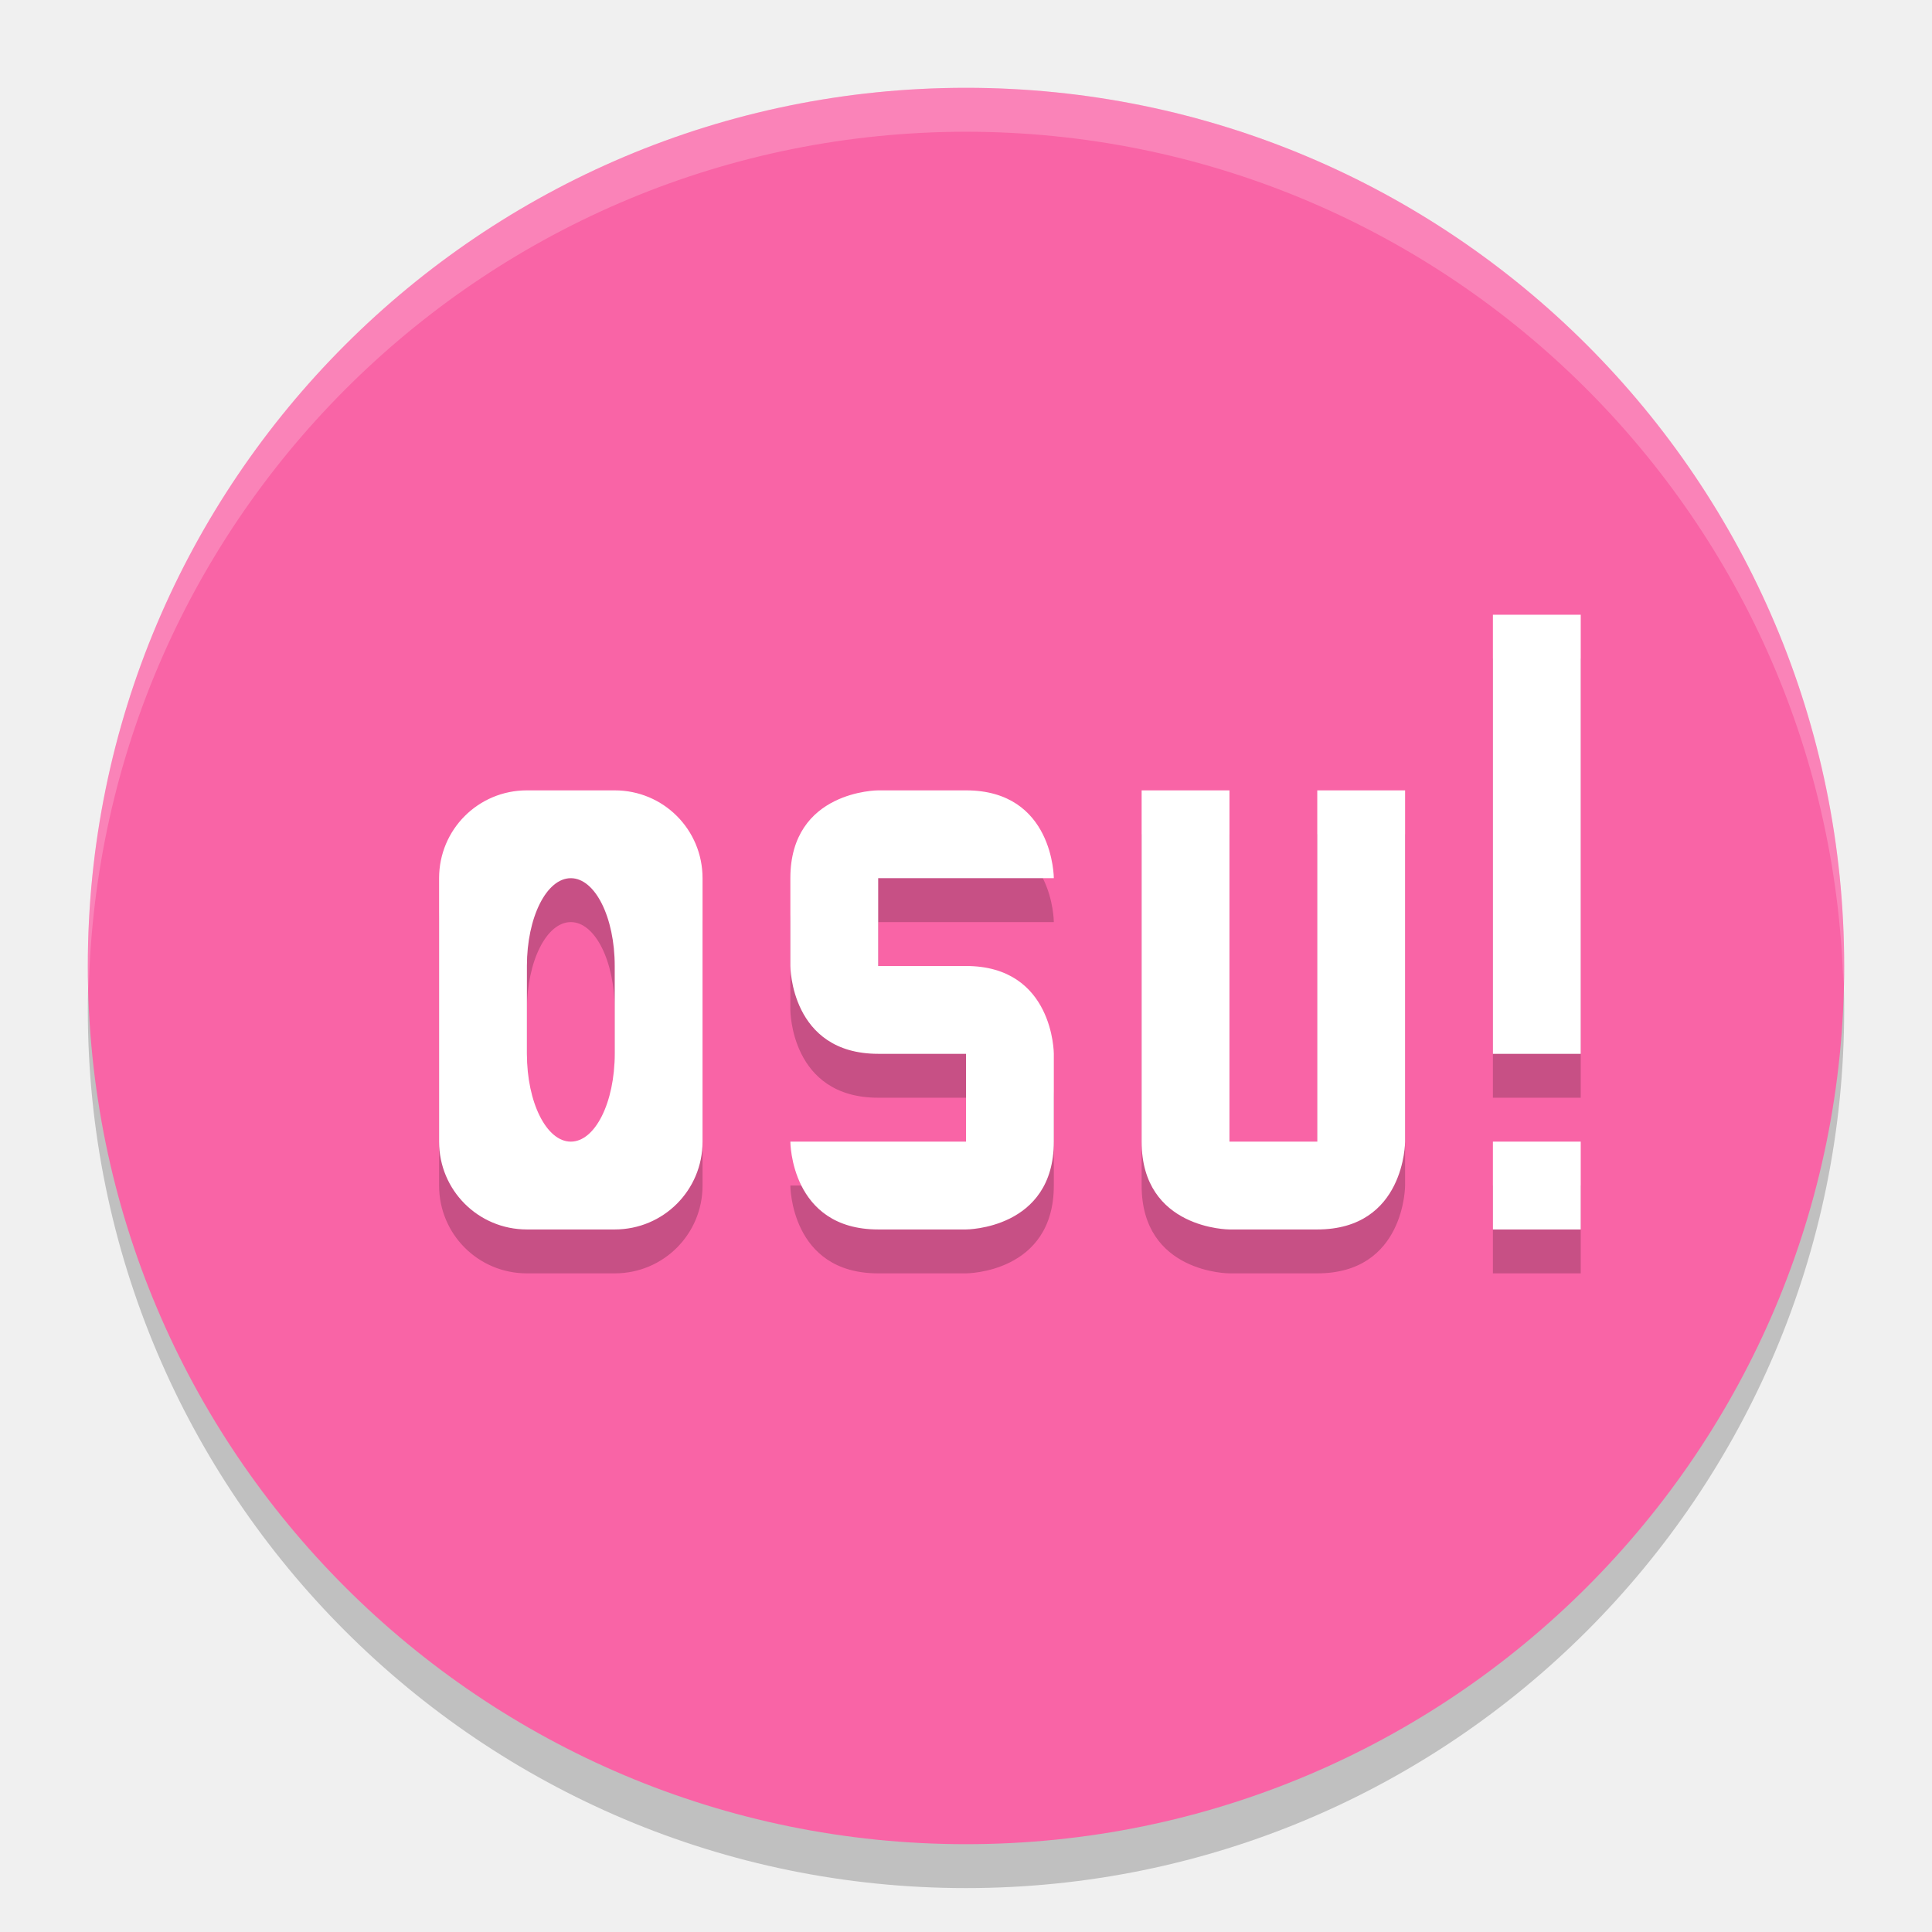
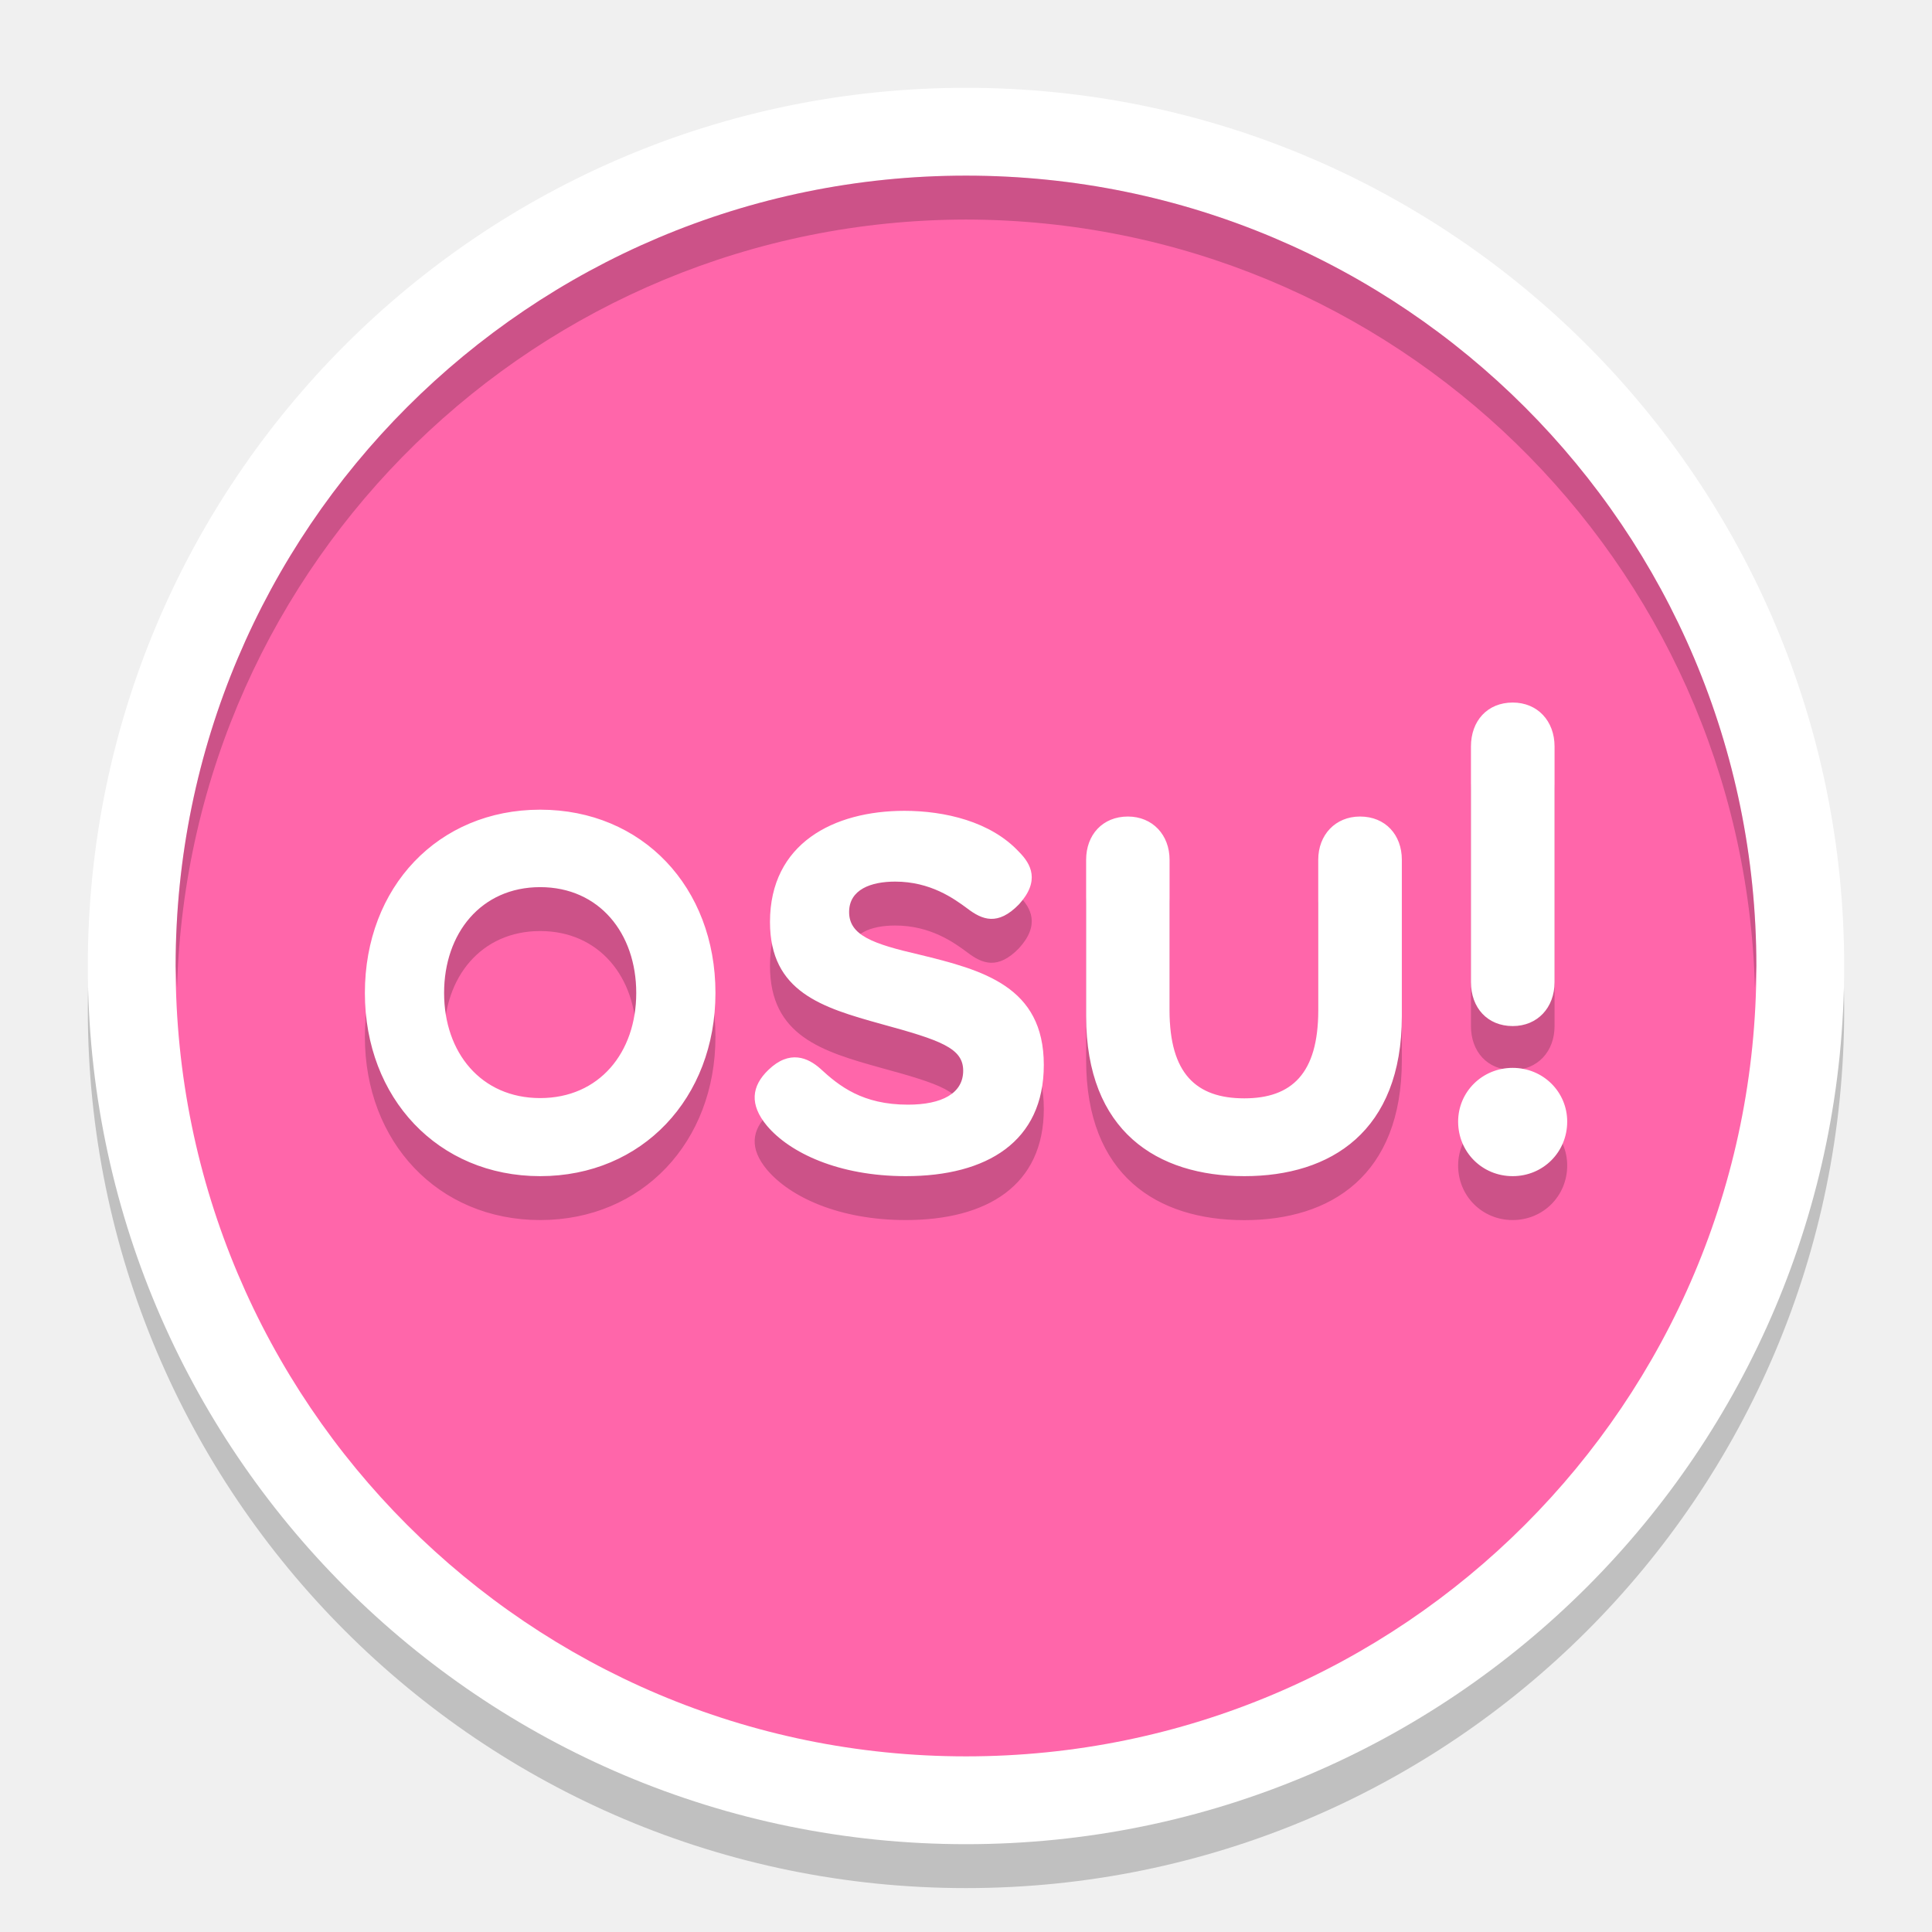
- <svg xmlns="http://www.w3.org/2000/svg" height="22" width="22" version="1.1">
-   <circle cx="11" cy="11.5" r="10" style="opacity:.2" />
-   <circle cx="11" cy="11" r="10" style="fill:#f964a6" />
-   <path d="m11 1a10 10 0 0 0 -10 10 10 10 0 0 0 0.01 0.293 10 10 0 0 1 9.99 -9.793 10 10 0 0 1 9.99 9.707 10 10 0 0 0 0.01 -0.207 10 10 0 0 0 -10 -10z" style="opacity:.2;fill:#ffffff" />
-   <path style="opacity:.2" d="m17 7.5v5h1v-5zm-11 2c-0.554 0-1 0.446-1 1v3c0 0.554 0.446 1 1 1h1c0.554 0 1-0.446 1-1v-3c0-0.554-0.446-1-1-1zm4 0s-1 0-1 1v1s0 1 1 1h1v1h-2s0 1 1 1h1s1 0 1-1v-1s0-1-1-1h-1v-1h2s0-1-1-1zm3 0v4c0 1 1 1 1 1h1c1 0 1-1 1-1v-4h-1v4h-1v-4zm-6.5 1c0.277 0 0.5 0.446 0.5 1v1c0 0.554-0.223 1-0.5 1s-0.5-0.446-0.5-1v-1c0-0.554 0.223-1 0.5-1zm10.5 3v1h1v-1z" />
-   <path style="fill:#ffffff" d="m17 7v5h1v-5zm-11 2c-0.554 0-1 0.446-1 1v3c0 0.554 0.446 1 1 1h1c0.554 0 1-0.446 1-1v-3c0-0.554-0.446-1-1-1zm4 0s-1 0-1 1v1s0 1 1 1h1v1h-2s0 1 1 1h1s1 0 1-1v-1s0-1-1-1h-1v-1h2s0-1-1-1zm3 0v4c0 1 1 1 1 1h1c1 0 1-1 1-1v-4h-1v4h-1v-4zm-6.5 1c0.277 0 0.5 0.446 0.5 1v1c0 0.554-0.223 1-0.5 1s-0.5-0.446-0.5-1v-1c0-0.554 0.223-1 0.5-1zm10.5 3v1h1v-1z" />
+ <svg xmlns="http://www.w3.org/2000/svg" width="22" height="22" version="1.1">
+   <circle style="opacity:0.2" cx="11" cy="11.5" r="10" />
+   <circle style="fill:#ffffff" cx="11" cy="11" r="10" />
+   <circle style="fill:#ff66aa" cx="11" cy="11" r="9" />
+   <path style="opacity:0.2" d="m 17.226,8.5 c -0.29,0 -0.476,0.21 -0.476,0.5 v 2.684 c 0,0.29 0.186,0.5 0.476,0.5 0.282,0 0.476,-0.21 0.476,-0.5 V 9 C 17.701,8.71 17.508,8.5 17.226,8.5 Z M 6.151,9.72 c -1.162,0 -1.996,0.882 -1.996,2.087 0,1.197 0.833,2.086 1.996,2.086 1.162,0 1.996,-0.889 1.996,-2.086 0,-1.205 -0.833,-2.087 -1.996,-2.087 z m 4.148,0.013 c -0.806,0 -1.531,0.371 -1.531,1.266 0,0.798 0.596,0.975 1.265,1.161 0.677,0.185 0.935,0.274 0.935,0.532 0,0.258 -0.242,0.387 -0.629,0.387 -0.516,0 -0.782,-0.21 -1,-0.412 -0.137,-0.121 -0.347,-0.218 -0.589,0.016 -0.193,0.185 -0.218,0.395 -0.016,0.637 0.258,0.306 0.814,0.573 1.58,0.573 0.927,0 1.572,-0.395 1.572,-1.266 0,-0.895 -0.693,-1.08 -1.419,-1.257 -0.524,-0.121 -0.798,-0.218 -0.798,-0.484 0,-0.258 0.25,-0.347 0.524,-0.347 0.403,0 0.669,0.193 0.822,0.306 0.169,0.129 0.347,0.202 0.589,-0.048 0.242,-0.266 0.137,-0.459 0,-0.596 C 11.284,9.855 10.759,9.733 10.3,9.733 Z m 2.545,0.065 c -0.29,0 -0.476,0.21 -0.476,0.492 v 1.782 c 0,1.314 0.81,1.822 1.802,1.822 0.984,0 1.793,-0.508 1.793,-1.822 V 10.29 c 0,-0.282 -0.186,-0.492 -0.476,-0.492 -0.282,0 -0.476,0.21 -0.476,0.492 v 1.717 c 0,0.717 -0.302,1 -0.842,1 -0.548,0 -0.851,-0.282 -0.851,-1 V 10.29 c 0,-0.282 -0.193,-0.492 -0.475,-0.492 z M 6.151,10.602 c 0.673,0 1.094,0.526 1.094,1.205 0,0.679 -0.421,1.197 -1.094,1.197 -0.673,0 -1.094,-0.518 -1.094,-1.197 0,-0.679 0.421,-1.205 1.094,-1.205 z m 11.074,2.058 c -0.347,0 -0.621,0.274 -0.621,0.612 0,0.347 0.274,0.621 0.621,0.621 0.347,0 0.621,-0.274 0.621,-0.621 0,-0.339 -0.274,-0.612 -0.621,-0.612 z" />
+   <path style="fill:#ffffff" d="m 17.226,8 c -0.29,0 -0.476,0.21 -0.476,0.5 v 2.684 c 0,0.29 0.186,0.5 0.476,0.5 0.282,0 0.476,-0.21 0.476,-0.5 V 8.5 c 0,-0.29 -0.194,-0.5 -0.476,-0.5 z M 6.151,9.22 c -1.162,0 -1.996,0.882 -1.996,2.087 0,1.197 0.833,2.086 1.996,2.086 1.162,0 1.996,-0.889 1.996,-2.086 0,-1.205 -0.833,-2.087 -1.996,-2.087 z m 4.148,0.013 c -0.806,0 -1.531,0.371 -1.531,1.266 0,0.798 0.596,0.975 1.265,1.161 0.677,0.185 0.935,0.274 0.935,0.532 0,0.258 -0.242,0.387 -0.629,0.387 -0.516,0 -0.782,-0.21 -1,-0.412 -0.137,-0.121 -0.347,-0.218 -0.589,0.016 -0.193,0.185 -0.218,0.395 -0.016,0.637 0.258,0.306 0.814,0.573 1.58,0.573 0.927,0 1.572,-0.395 1.572,-1.266 0,-0.895 -0.693,-1.08 -1.419,-1.257 -0.524,-0.121 -0.798,-0.218 -0.798,-0.484 0,-0.258 0.25,-0.347 0.524,-0.347 0.403,0 0.669,0.193 0.822,0.306 0.169,0.129 0.347,0.202 0.589,-0.048 0.242,-0.266 0.137,-0.459 0,-0.596 -0.322,-0.347 -0.847,-0.468 -1.307,-0.468 z m 2.545,0.065 c -0.29,0 -0.476,0.21 -0.476,0.492 V 11.571 c 0,1.314 0.81,1.822 1.802,1.822 0.984,0 1.793,-0.508 1.793,-1.822 V 9.79 c 0,-0.282 -0.186,-0.492 -0.476,-0.492 -0.282,0 -0.476,0.21 -0.476,0.492 v 1.717 c 0,0.717 -0.302,1 -0.842,1 -0.548,0 -0.851,-0.282 -0.851,-1 V 9.79 c 0,-0.282 -0.193,-0.492 -0.475,-0.492 z M 6.151,10.102 c 0.673,0 1.094,0.526 1.094,1.205 0,0.679 -0.421,1.197 -1.094,1.197 -0.673,0 -1.094,-0.518 -1.094,-1.197 0,-0.679 0.421,-1.205 1.094,-1.205 z m 11.074,2.058 c -0.347,0 -0.621,0.274 -0.621,0.612 0,0.347 0.274,0.621 0.621,0.621 0.347,0 0.621,-0.274 0.621,-0.621 0,-0.339 -0.274,-0.612 -0.621,-0.612 z" />
+   <path style="opacity:0.2" d="M 11,2 A 9,9 0 0 0 2,11 9,9 0 0 0 2.016,11.25 9,9 0 0 1 11,2.5 9,9 0 0 1 19.984,11.25 9,9 0 0 0 20,11 9,9 0 0 0 11,2 Z" />
</svg>
